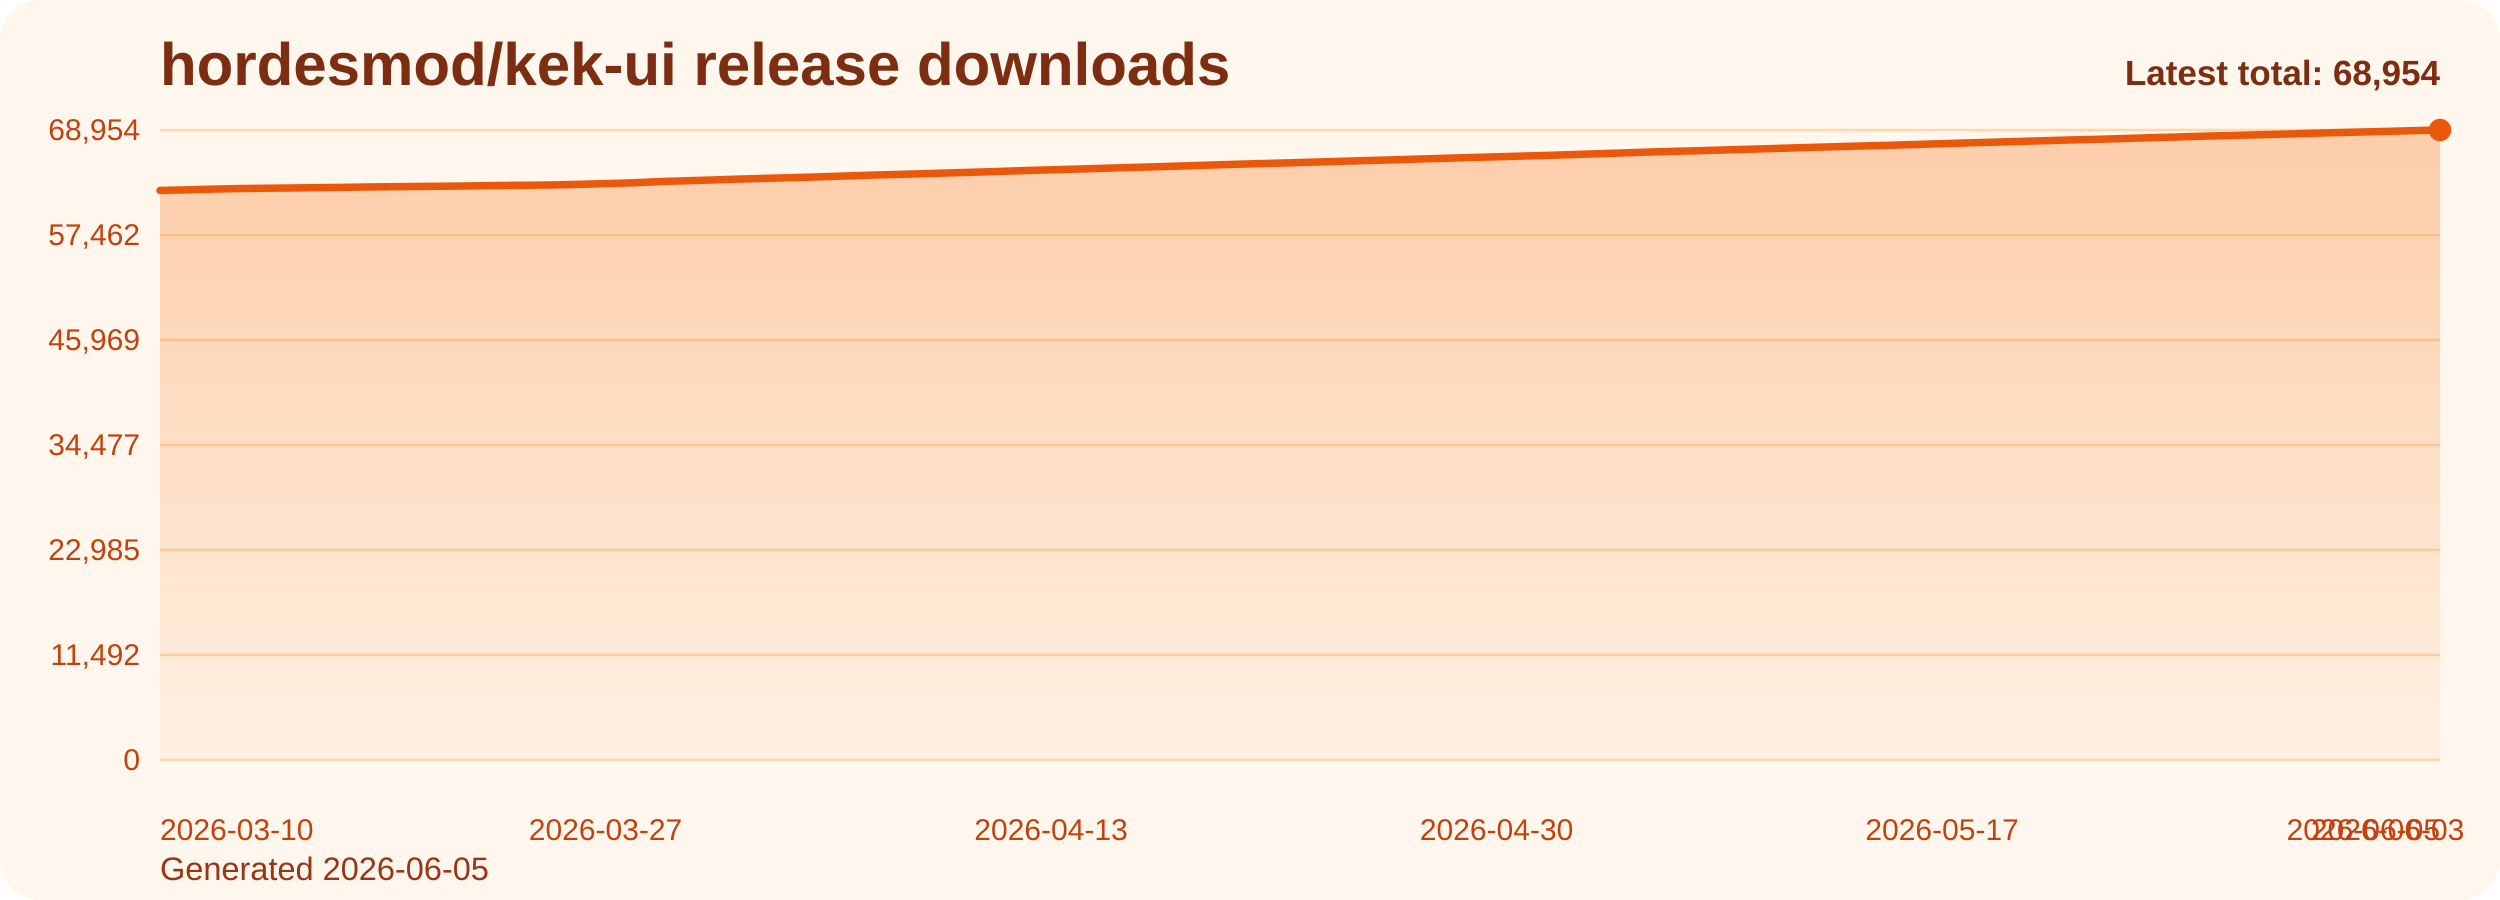
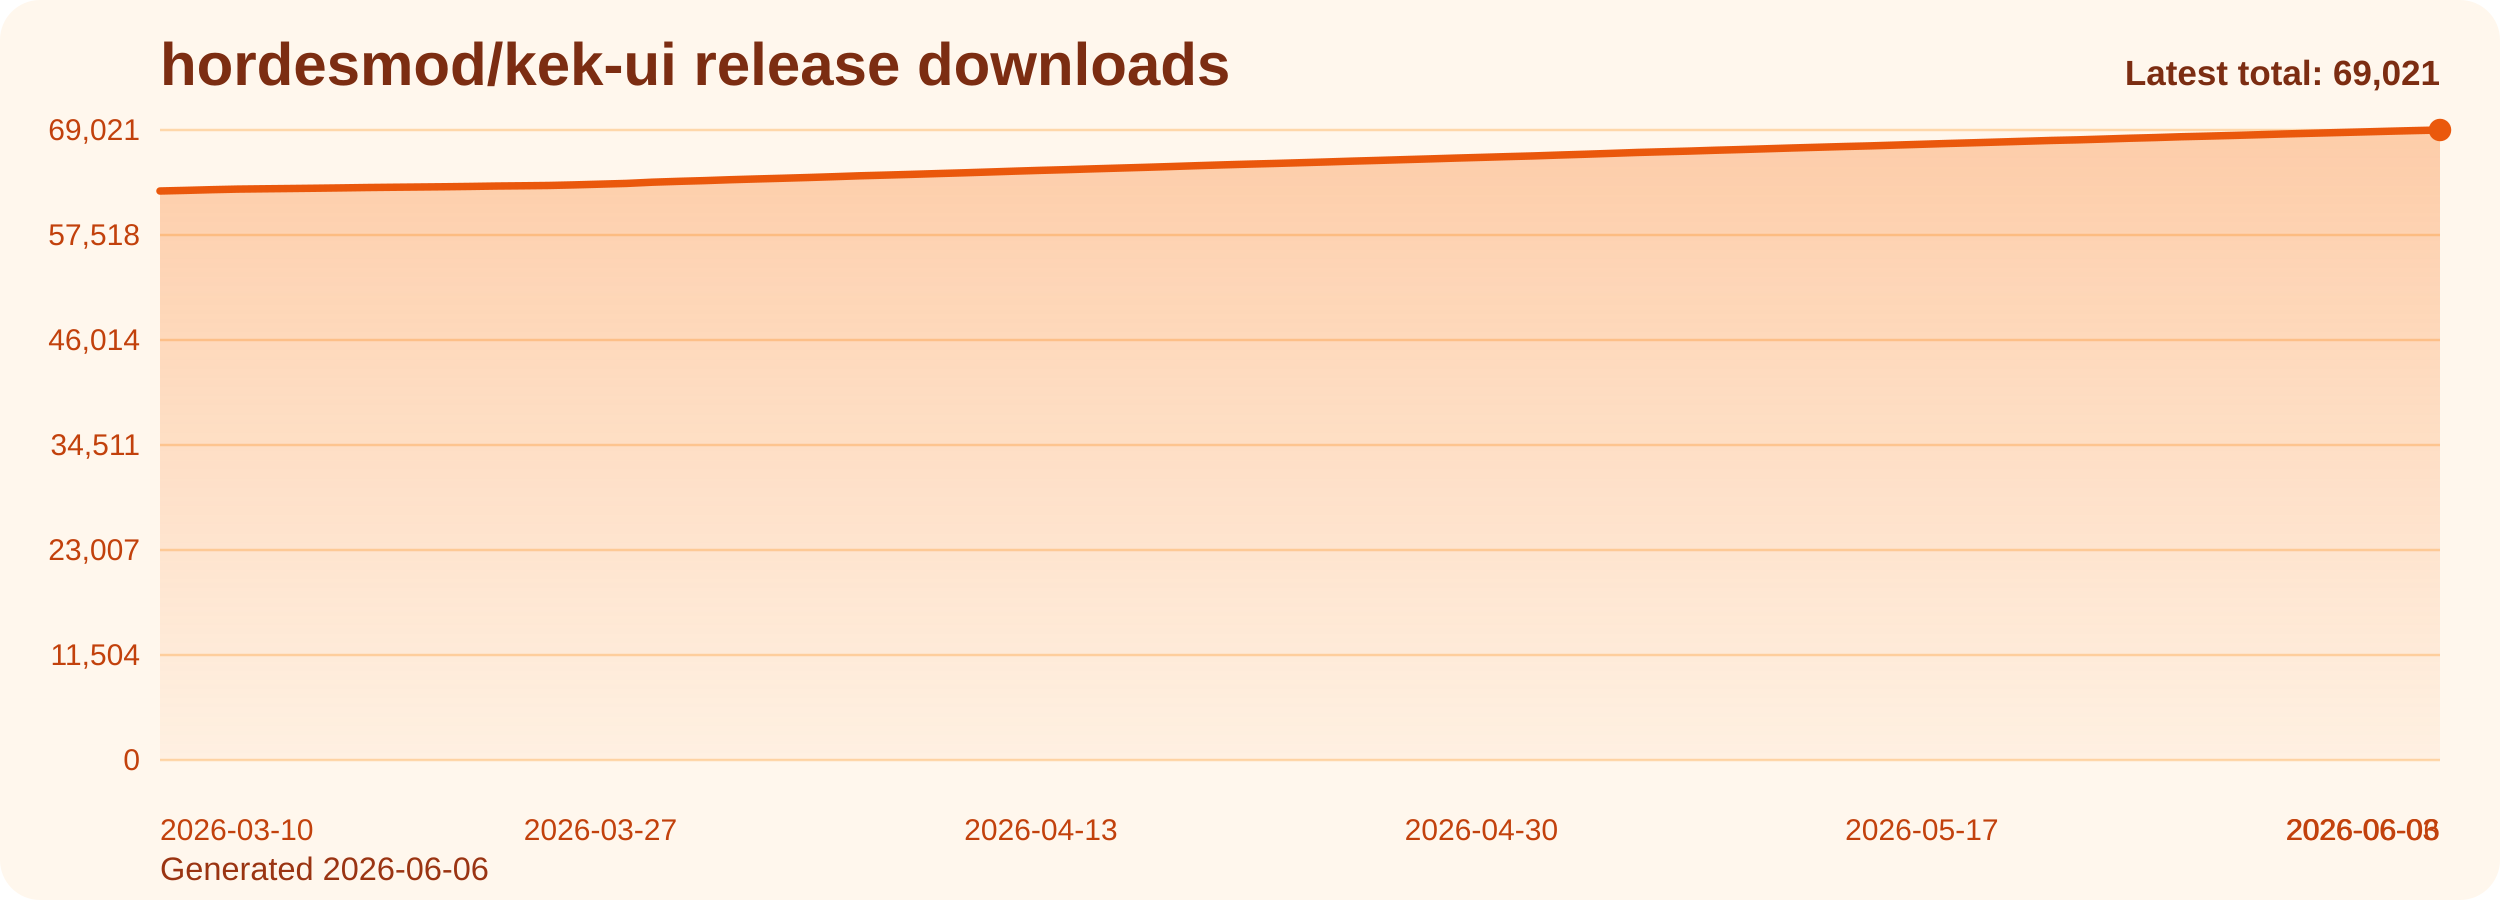
<svg xmlns="http://www.w3.org/2000/svg" viewBox="0 0 1000 360" role="img" aria-label="hordesmod/kek-ui release downloads chart">
  <defs>
    <linearGradient id="fill-total-trend-orange" x1="0" y1="0" x2="0" y2="1">
      <stop offset="0%" stop-color="#f97316" stop-opacity="0.32" />
      <stop offset="100%" stop-color="#f97316" stop-opacity="0.05" />
    </linearGradient>
    <style>
      .bg { fill: #fff7ed; }
      .title { font: 700 24px Arial, sans-serif; fill: #7c2d12; }
      .sub { font: 400 13px Arial, sans-serif; fill: #9a3412; }
      .grid { stroke: #fed7aa; stroke-width: 1; }
      .axis { font: 400 12px Arial, sans-serif; fill: #c2410c; }
      .line { fill: none; stroke: #ea580c; stroke-width: 3; stroke-linecap: round; stroke-linejoin: round; }
      .dot { fill: #ea580c; }
      .value { font: 600 11px Arial, sans-serif; fill: #9a3412; }
      .latest { font: 700 14px Arial, sans-serif; fill: #7c2d12; }
    </style>
  </defs>
  <rect class="bg" x="0" y="0" width="1000" height="360" rx="16" />
  <text class="title" x="64" y="34">hordesmod/kek-ui release downloads</text>
-   <text class="sub" x="64" y="352">Generated 2026-06-05</text>
+   <text class="sub" x="64" y="352">Generated 2026-06-06</text>
  <line x1="64" y1="52.00" x2="976" y2="52.00" class="grid" />
-   <text x="56" y="56.00" text-anchor="end" class="axis">68,954</text>
+   <text x="56" y="56.00" text-anchor="end" class="axis">69,021</text>
  <line x1="64" y1="94.00" x2="976" y2="94.00" class="grid" />
-   <text x="56" y="98.00" text-anchor="end" class="axis">57,462</text>
+   <text x="56" y="98.00" text-anchor="end" class="axis">57,518</text>
  <line x1="64" y1="136.00" x2="976" y2="136.00" class="grid" />
-   <text x="56" y="140.00" text-anchor="end" class="axis">45,969</text>
+   <text x="56" y="140.00" text-anchor="end" class="axis">46,014</text>
  <line x1="64" y1="178.00" x2="976" y2="178.00" class="grid" />
-   <text x="56" y="182.00" text-anchor="end" class="axis">34,477</text>
+   <text x="56" y="182.00" text-anchor="end" class="axis">34,511</text>
  <line x1="64" y1="220.00" x2="976" y2="220.00" class="grid" />
-   <text x="56" y="224.00" text-anchor="end" class="axis">22,985</text>
+   <text x="56" y="224.00" text-anchor="end" class="axis">23,007</text>
  <line x1="64" y1="262.00" x2="976" y2="262.00" class="grid" />
-   <text x="56" y="266.00" text-anchor="end" class="axis">11,492</text>
+   <text x="56" y="266.00" text-anchor="end" class="axis">11,504</text>
  <line x1="64" y1="304.00" x2="976" y2="304.00" class="grid" />
  <text x="56" y="308.00" text-anchor="end" class="axis">0</text>
-   <path d="M 64.00 304 L 64.00 76.18 L 74.48 75.93 L 84.97 75.65 L 95.45 75.42 L 105.93 75.30 L 116.41 75.19 L 126.90 75.06 L 137.38 74.94 L 147.86 74.78 L 158.34 74.67 L 168.83 74.57 L 179.31 74.47 L 189.79 74.34 L 200.28 74.18 L 210.76 74.09 L 221.24 73.97 L 231.72 73.73 L 242.21 73.44 L 252.69 73.14 L 263.17 72.66 L 273.66 72.32 L 284.14 72.02 L 294.62 71.66 L 305.10 71.36 L 315.59 71.09 L 326.07 70.79 L 336.55 70.45 L 347.03 70.09 L 357.52 69.81 L 368.00 69.52 L 378.48 69.20 L 388.97 68.90 L 399.45 68.57 L 409.93 68.23 L 420.41 67.92 L 430.90 67.63 L 441.38 67.31 L 451.86 67.01 L 462.34 66.71 L 472.83 66.39 L 483.31 66.05 L 493.79 65.73 L 504.28 65.43 L 514.76 65.16 L 525.24 64.85 L 535.72 64.55 L 546.21 64.23 L 556.69 63.94 L 567.17 63.63 L 577.66 63.32 L 588.14 63.01 L 598.62 62.72 L 609.10 62.42 L 619.59 62.13 L 630.07 61.79 L 640.55 61.46 L 651.03 61.11 L 661.52 60.76 L 672.00 60.47 L 682.48 60.20 L 692.97 59.87 L 703.45 59.58 L 713.93 59.27 L 724.41 58.95 L 734.90 58.67 L 745.38 58.37 L 755.86 58.11 L 766.34 57.79 L 776.83 57.47 L 787.31 57.15 L 797.79 56.86 L 808.28 56.56 L 818.76 56.25 L 829.24 55.94 L 839.72 55.70 L 850.21 55.39 L 860.69 55.06 L 871.17 54.79 L 881.66 54.46 L 892.14 54.21 L 902.62 53.93 L 913.10 53.65 L 923.59 53.34 L 934.07 53.06 L 944.55 52.80 L 955.03 52.54 L 965.52 52.26 L 976.00 52.00 L 976.00 304 Z" fill="url(#fill-total-trend-orange)" />
-   <polyline class="line" points="64.00,76.18 74.48,75.93 84.97,75.65 95.45,75.42 105.93,75.30 116.41,75.19 126.90,75.06 137.38,74.94 147.86,74.78 158.34,74.67 168.83,74.57 179.31,74.47 189.79,74.34 200.28,74.18 210.76,74.09 221.24,73.97 231.72,73.73 242.21,73.44 252.69,73.14 263.17,72.66 273.66,72.32 284.14,72.02 294.62,71.66 305.10,71.36 315.59,71.09 326.07,70.79 336.55,70.45 347.03,70.09 357.52,69.81 368.00,69.52 378.48,69.20 388.97,68.90 399.45,68.57 409.93,68.23 420.41,67.92 430.90,67.63 441.38,67.31 451.86,67.01 462.34,66.71 472.83,66.39 483.31,66.05 493.79,65.73 504.28,65.43 514.76,65.16 525.24,64.85 535.72,64.55 546.21,64.23 556.69,63.94 567.17,63.63 577.66,63.32 588.14,63.01 598.62,62.72 609.10,62.42 619.59,62.13 630.07,61.79 640.55,61.46 651.03,61.11 661.52,60.76 672.00,60.47 682.48,60.20 692.97,59.87 703.45,59.58 713.93,59.27 724.41,58.95 734.90,58.67 745.38,58.37 755.86,58.11 766.34,57.79 776.83,57.47 787.31,57.15 797.79,56.86 808.28,56.56 818.76,56.25 829.24,55.94 839.72,55.70 850.21,55.39 860.69,55.06 871.17,54.79 881.66,54.46 892.14,54.21 902.62,53.93 913.10,53.65 923.59,53.34 934.07,53.06 944.55,52.80 955.03,52.54 965.52,52.26 976.00,52.00" />
+   <path d="M 64.00 304 L 64.00 76.40 L 74.36 76.15 L 84.73 75.87 L 95.09 75.64 L 105.45 75.52 L 115.82 75.41 L 126.18 75.29 L 136.55 75.16 L 146.91 75.01 L 157.27 74.90 L 167.64 74.80 L 178.00 74.70 L 188.36 74.57 L 198.73 74.41 L 209.09 74.31 L 219.45 74.19 L 229.82 73.95 L 240.18 73.66 L 250.55 73.37 L 260.91 72.88 L 271.27 72.54 L 281.64 72.25 L 292.00 71.89 L 302.36 71.59 L 312.73 71.31 L 323.09 71.01 L 333.45 70.68 L 343.82 70.32 L 354.18 70.04 L 364.55 69.75 L 374.91 69.43 L 385.27 69.13 L 395.64 68.80 L 406.00 68.46 L 416.36 68.14 L 426.73 67.86 L 437.09 67.54 L 447.45 67.24 L 457.82 66.94 L 468.18 66.62 L 478.55 66.28 L 488.91 65.96 L 499.27 65.66 L 509.64 65.39 L 520.00 65.09 L 530.36 64.79 L 540.73 64.46 L 551.09 64.17 L 561.45 63.86 L 571.82 63.56 L 582.18 63.24 L 592.55 62.95 L 602.91 62.65 L 613.27 62.37 L 623.64 62.02 L 634.00 61.70 L 644.36 61.35 L 654.73 60.99 L 665.09 60.71 L 675.45 60.44 L 685.82 60.11 L 696.18 59.82 L 706.55 59.51 L 716.91 59.19 L 727.27 58.90 L 737.64 58.61 L 748.00 58.35 L 758.36 58.03 L 768.73 57.71 L 779.09 57.39 L 789.45 57.10 L 799.82 56.80 L 810.18 56.49 L 820.55 56.18 L 830.91 55.94 L 841.27 55.63 L 851.64 55.30 L 862.00 55.03 L 872.36 54.70 L 882.73 54.45 L 893.09 54.18 L 903.45 53.89 L 913.82 53.58 L 924.18 53.31 L 934.55 53.04 L 944.91 52.78 L 955.27 52.50 L 965.64 52.24 L 976.00 52.00 L 976.00 304 Z" fill="url(#fill-total-trend-orange)" />
+   <polyline class="line" points="64.00,76.40 74.36,76.15 84.73,75.87 95.09,75.64 105.45,75.52 115.82,75.41 126.18,75.29 136.55,75.16 146.91,75.01 157.27,74.90 167.64,74.80 178.00,74.70 188.36,74.57 198.73,74.41 209.09,74.31 219.45,74.19 229.82,73.95 240.18,73.66 250.55,73.37 260.91,72.88 271.27,72.54 281.64,72.25 292.00,71.89 302.36,71.59 312.73,71.31 323.09,71.01 333.45,70.68 343.82,70.32 354.18,70.04 364.55,69.75 374.91,69.43 385.27,69.13 395.64,68.80 406.00,68.46 416.36,68.14 426.73,67.86 437.09,67.54 447.45,67.24 457.82,66.94 468.18,66.62 478.55,66.28 488.91,65.96 499.27,65.66 509.64,65.39 520.00,65.09 530.36,64.79 540.73,64.46 551.09,64.17 561.45,63.86 571.82,63.56 582.18,63.24 592.55,62.95 602.91,62.65 613.27,62.37 623.64,62.02 634.00,61.70 644.36,61.35 654.73,60.99 665.09,60.71 675.45,60.44 685.82,60.11 696.18,59.82 706.55,59.51 716.91,59.19 727.27,58.90 737.64,58.61 748.00,58.35 758.36,58.03 768.73,57.71 779.09,57.39 789.45,57.10 799.82,56.80 810.18,56.49 820.55,56.18 830.91,55.94 841.27,55.63 851.64,55.30 862.00,55.03 872.36,54.70 882.73,54.45 893.09,54.18 903.45,53.89 913.82,53.58 924.18,53.31 934.55,53.04 944.91,52.78 955.27,52.50 965.64,52.24 976.00,52.00" />
  <circle class="dot" cx="976.00" cy="52.00" r="4.5" />
  <text class="axis" x="64.00" y="336" text-anchor="start">2026-03-10</text>
-   <text class="axis" x="242.21" y="336" text-anchor="middle">2026-03-27</text>
-   <text class="axis" x="420.41" y="336" text-anchor="middle">2026-04-13</text>
-   <text class="axis" x="598.62" y="336" text-anchor="middle">2026-04-30</text>
-   <text class="axis" x="776.83" y="336" text-anchor="middle">2026-05-17</text>
-   <text class="axis" x="955.03" y="336" text-anchor="middle">2026-06-03</text>
-   <text class="axis" x="976.00" y="336" text-anchor="end">2026-06-05</text>
-   <text class="latest" x="976" y="34" text-anchor="end">Latest total: 68,954</text>
+   <text class="axis" x="240.18" y="336" text-anchor="middle">2026-03-27</text>
+   <text class="axis" x="416.36" y="336" text-anchor="middle">2026-04-13</text>
+   <text class="axis" x="592.55" y="336" text-anchor="middle">2026-04-30</text>
+   <text class="axis" x="768.73" y="336" text-anchor="middle">2026-05-17</text>
+   <text class="axis" x="944.91" y="336" text-anchor="middle">2026-06-03</text>
+   <text class="axis" x="976.00" y="336" text-anchor="end">2026-06-06</text>
+   <text class="latest" x="976" y="34" text-anchor="end">Latest total: 69,021</text>
</svg>
